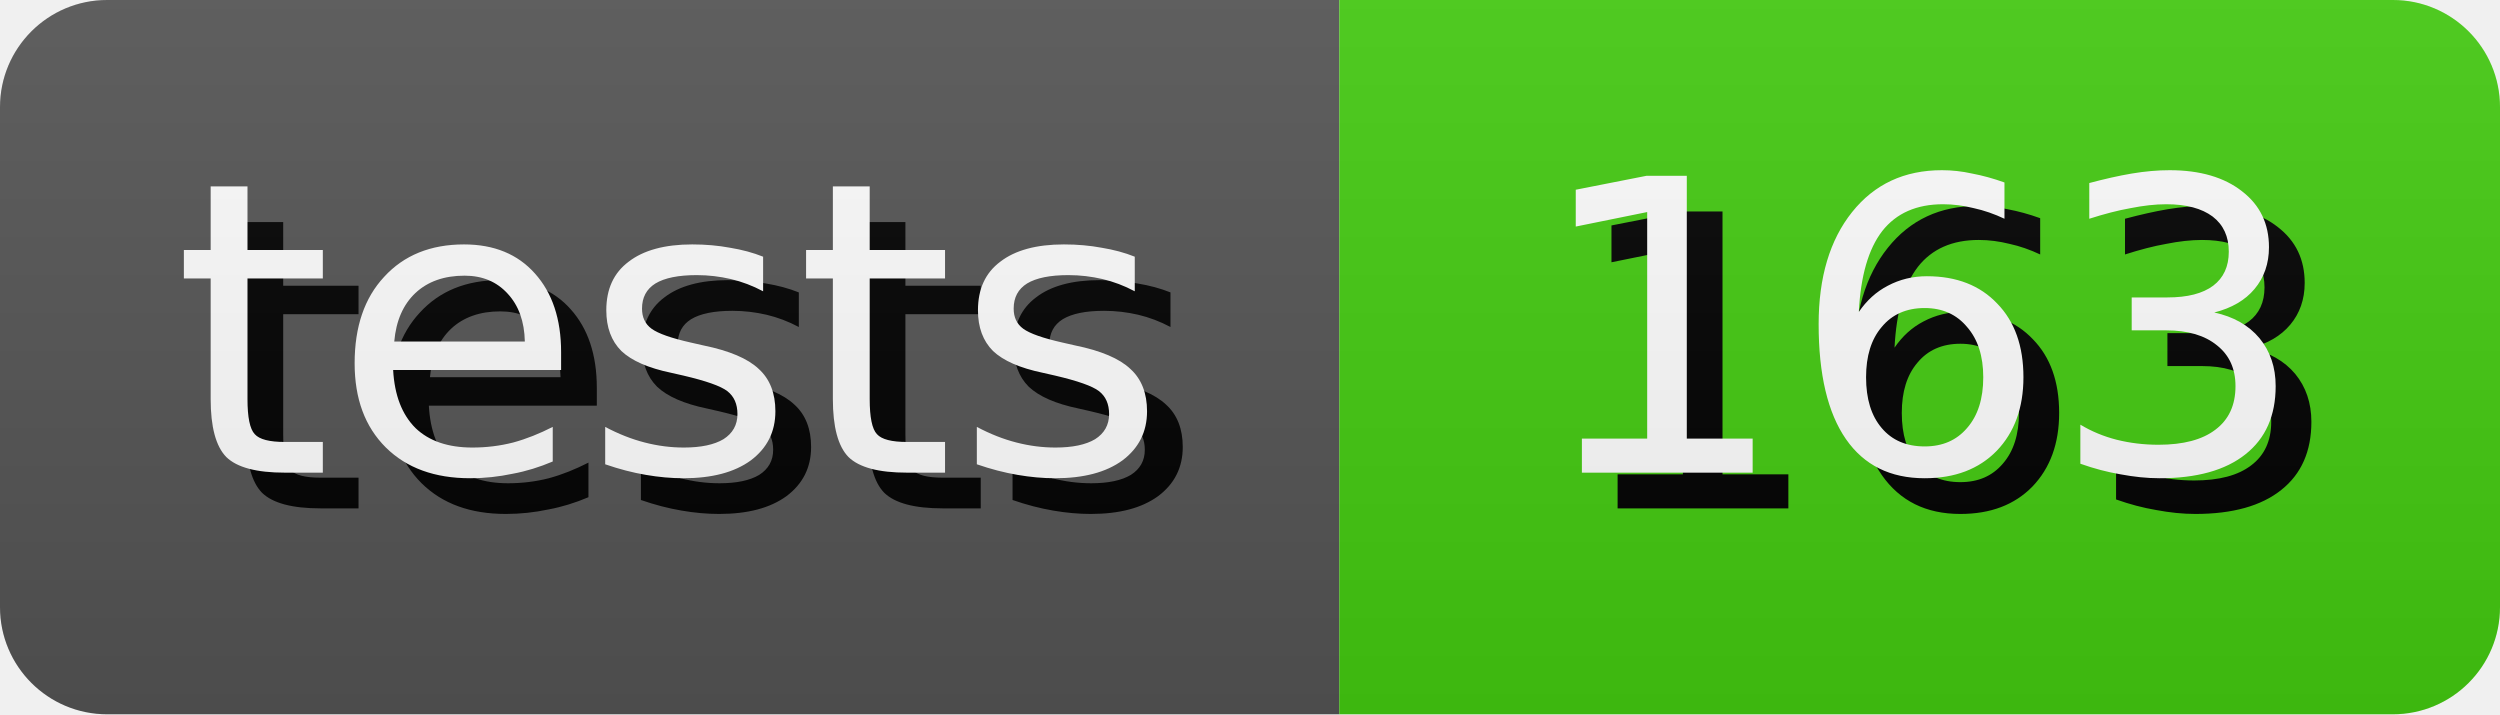
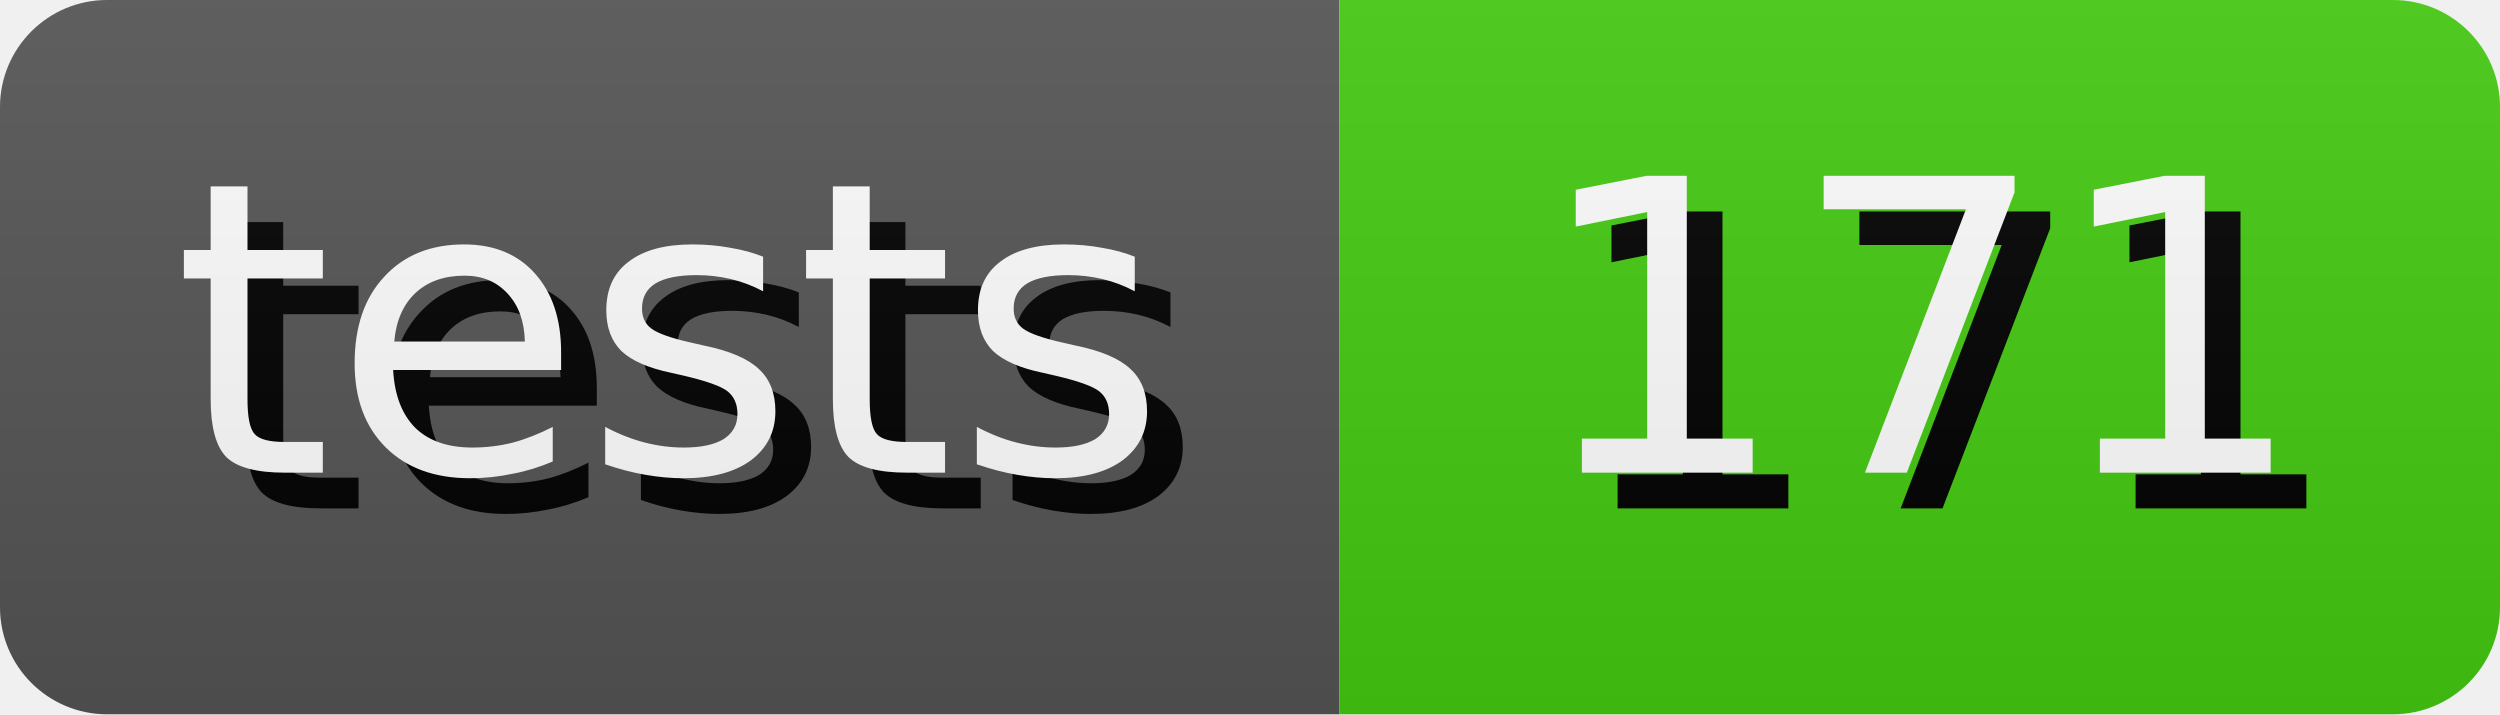
- <svg xmlns="http://www.w3.org/2000/svg" width="70.0" height="20" role="img" aria-label="tests: 163">
+ <svg xmlns="http://www.w3.org/2000/svg" width="70.0" height="20" role="img" aria-label="tests: 171">
  <style>
        rect {
            height: 20px;
        }

        text {
            text-rendering: geometricPrecision;
            dominant-baseline: middle;
            text-anchor: middle;
            font-family: Verdana,Geneva,DejaVu Sans,sans-serif;
            font-size: 11.4px;
            fill: #fff;
        }

        .shadow {
            transform: translate(1px, 1px);
            fill: #010101;
        }
    </style>
  <linearGradient id="s" x2="0" y2="100%">
    <stop offset="0" stop-color="#bbb" stop-opacity=".1" />
    <stop offset="1" stop-opacity=".1" />
  </linearGradient>
  <clipPath id="r">
    <rect width="100%" rx="3" fill="#fff" />
  </clipPath>
  <g clip-path="url(#r)">
    <g>
      <rect width="37.5" fill="#555" />
      <text x="18.75" y="10.0" class="shadow">tests</text>
      <text x="18.75" y="10.0">tests</text>
    </g>
    <g transform="translate(37.5 0)">
      <rect width="32.5" fill="#4c1" />
-       <text x="16.25" y="10.0" class="shadow">163</text>
-       <text x="16.25" y="10.0">163</text>
+       <text x="16.25" y="10.0" class="shadow">171</text>
+       <text x="16.25" y="10.0">171</text>
    </g>
    <rect width="100%" height="100%" fill="url(#s)" />
  </g>
</svg>
